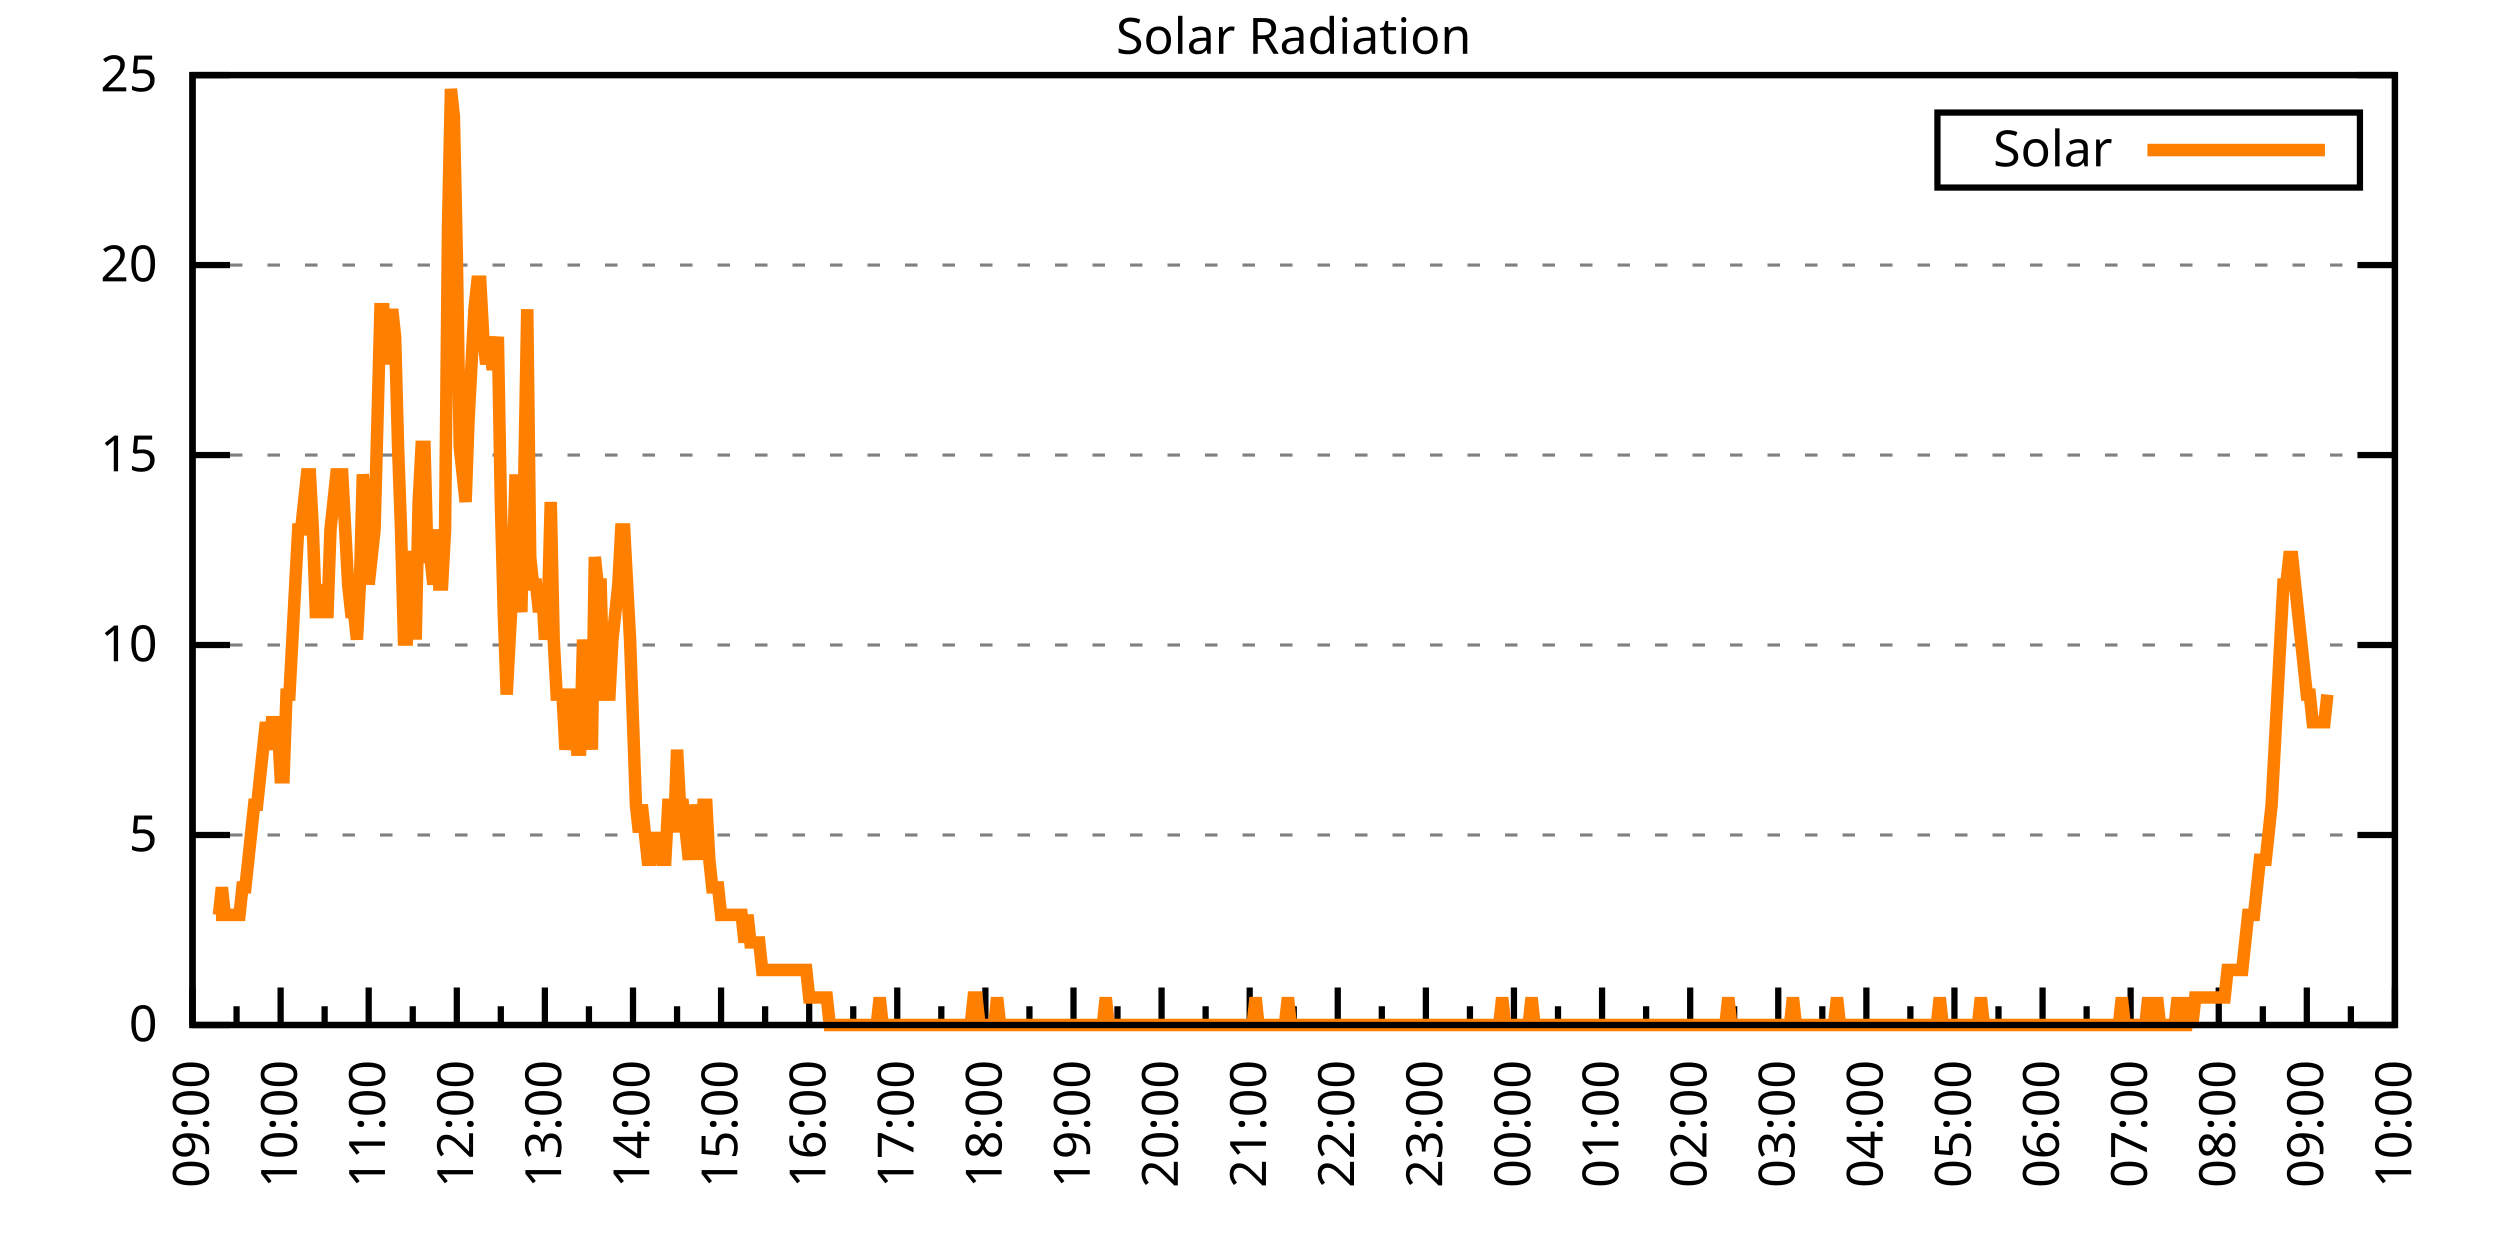
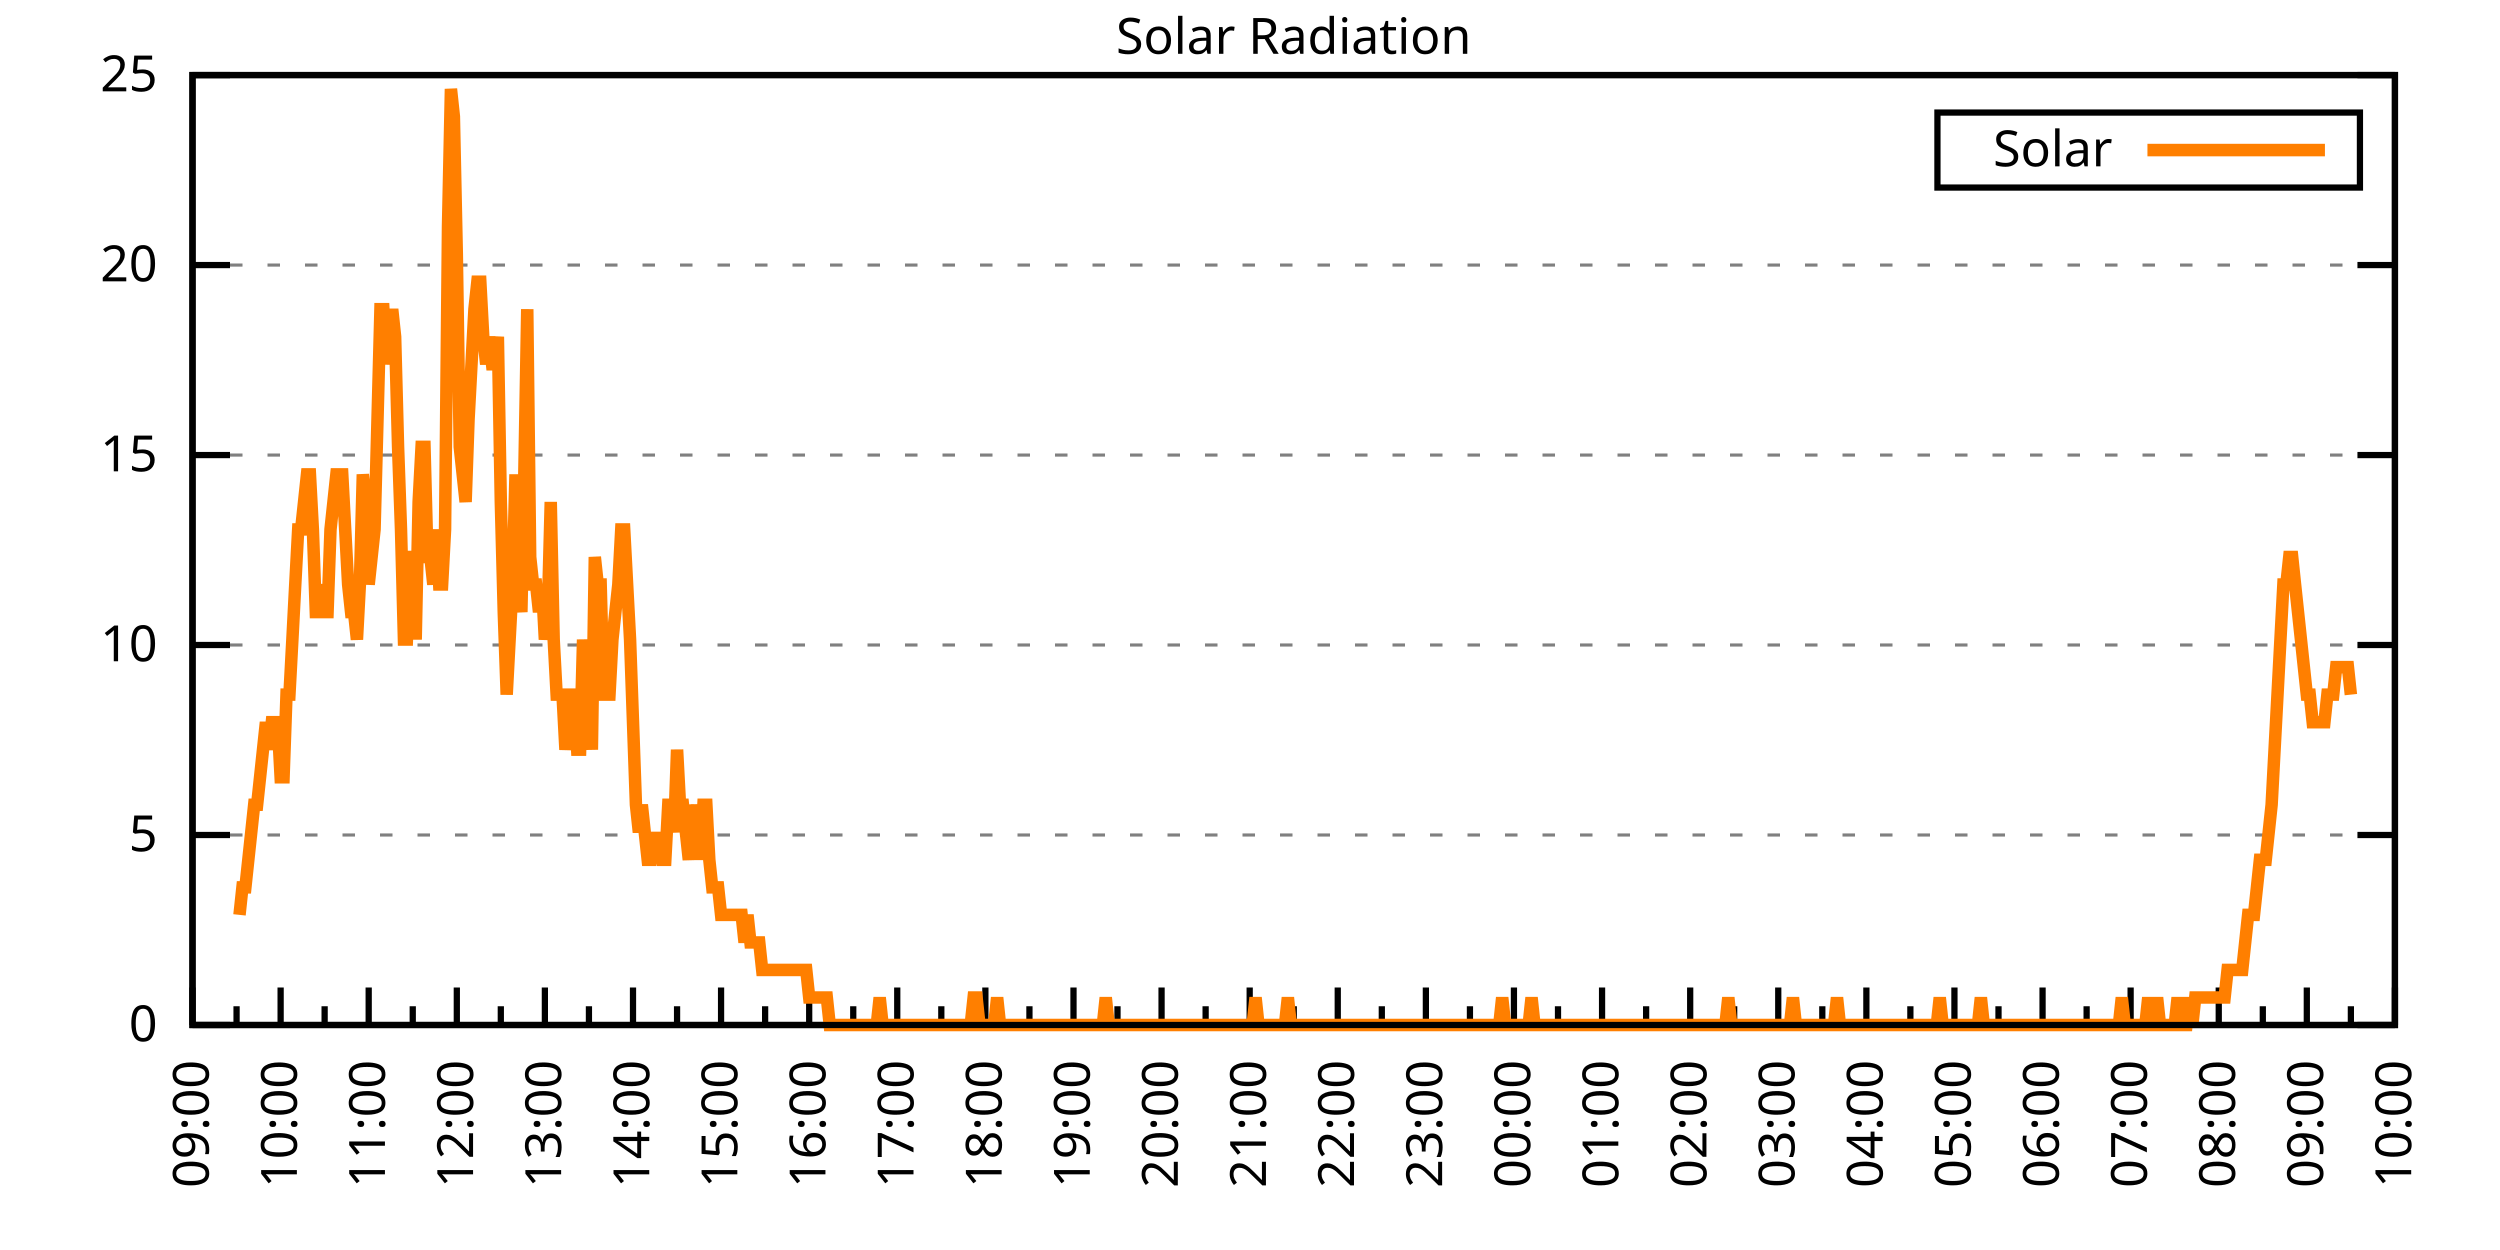
<svg xmlns="http://www.w3.org/2000/svg" xmlns:xlink="http://www.w3.org/1999/xlink" width="400" height="200" viewBox="0 0 400 200">
  <g id="gnuplot_canvas">
    <rect x="0" y="0" width="400" height="200" fill="none" />
    <defs>
      <circle id="gpDot" r="0.5" stroke-width="0.5" stroke="currentColor" />
      <path id="gpPt0" stroke-width="0.333" stroke="currentColor" d="M-1,0 h2 M0,-1 v2" />
      <path id="gpPt1" stroke-width="0.333" stroke="currentColor" d="M-1,-1 L1,1 M1,-1 L-1,1" />
      <path id="gpPt2" stroke-width="0.333" stroke="currentColor" d="M-1,0 L1,0 M0,-1 L0,1 M-1,-1 L1,1 M-1,1 L1,-1" />
      <rect id="gpPt3" stroke-width="0.333" stroke="currentColor" x="-1" y="-1" width="2" height="2" />
      <rect id="gpPt4" stroke-width="0.333" stroke="currentColor" fill="currentColor" x="-1" y="-1" width="2" height="2" />
      <circle id="gpPt5" stroke-width="0.333" stroke="currentColor" cx="0" cy="0" r="1" />
      <use xlink:href="#gpPt5" id="gpPt6" fill="currentColor" stroke="none" />
      <path id="gpPt7" stroke-width="0.333" stroke="currentColor" d="M0,-1.33 L-1.33,0.67 L1.33,0.67 z" />
      <use xlink:href="#gpPt7" id="gpPt8" fill="currentColor" stroke="none" />
      <use xlink:href="#gpPt7" id="gpPt9" stroke="currentColor" transform="rotate(180)" />
      <use xlink:href="#gpPt9" id="gpPt10" fill="currentColor" stroke="none" />
      <use xlink:href="#gpPt3" id="gpPt11" stroke="currentColor" transform="rotate(45)" />
      <use xlink:href="#gpPt11" id="gpPt12" fill="currentColor" stroke="none" />
      <path id="gpPt13" stroke-width="0.333" stroke="currentColor" d="M0,1.330 L1.265,0.411 L0.782,-1.067 L-0.782,-1.076 L-1.265,0.411 z" />
      <use xlink:href="#gpPt13" id="gpPt14" fill="currentColor" stroke="none" />
      <filter id="textbox" filterUnits="objectBoundingBox" x="0" y="0" height="1" width="1">
        <feFlood flood-color="white" flood-opacity="1" result="bgnd" />
        <feComposite in="SourceGraphic" in2="bgnd" operator="atop" />
      </filter>
      <filter id="greybox" filterUnits="objectBoundingBox" x="0" y="0" height="1" width="1">
        <feFlood flood-color="lightgrey" flood-opacity="1" result="grey" />
        <feComposite in="SourceGraphic" in2="grey" operator="atop" />
      </filter>
    </defs>
    <g fill="none" color="white" stroke="currentColor" stroke-width="1.00" stroke-linecap="butt" stroke-linejoin="miter">
</g>
    <g fill="none" color="black" stroke="currentColor" stroke-width="1.00" stroke-linecap="butt" stroke-linejoin="miter">
      <g stroke="none" shape-rendering="crispEdges">
        <polygon fill="rgb(255, 255, 255)" points="30.80,164.00 383.18,164.00 383.18,12.02 30.80,12.02 " />
      </g>
    </g>
    <g fill="none" color="black" stroke="currentColor" stroke-width="1.00" stroke-linecap="butt" stroke-linejoin="miter">
</g>
    <g fill="none" color="black" stroke="black" stroke-width="0.50" stroke-linecap="butt" stroke-linejoin="miter">
</g>
    <g fill="none" color="gray" stroke="currentColor" stroke-width="0.50" stroke-linecap="butt" stroke-linejoin="miter">
      <path stroke="gray" stroke-dasharray="2,4" class="gridline" d="M30.80,164.00 L383.19,164.00  " />
    </g>
    <g fill="none" color="gray" stroke="gray" stroke-width="1.00" stroke-linecap="butt" stroke-linejoin="miter">
</g>
    <g fill="none" color="black" stroke="currentColor" stroke-width="1.00" stroke-linecap="butt" stroke-linejoin="miter">
      <path stroke="black" d="M30.80,164.00 L36.80,164.00 M383.19,164.00 L377.19,164.00  " />
      <g transform="translate(25.20,166.60)" stroke="none" fill="black" font-family="Sans" font-size="8.00" text-anchor="end">
        <text>
          <tspan font-family="Sans"> 0</tspan>
        </text>
      </g>
    </g>
    <g fill="none" color="black" stroke="currentColor" stroke-width="1.00" stroke-linecap="butt" stroke-linejoin="miter">
</g>
    <g fill="none" color="black" stroke="black" stroke-width="0.50" stroke-linecap="butt" stroke-linejoin="miter">
</g>
    <g fill="none" color="gray" stroke="currentColor" stroke-width="0.50" stroke-linecap="butt" stroke-linejoin="miter">
      <path stroke="gray" stroke-dasharray="2,4" class="gridline" d="M30.80,133.60 L383.19,133.60  " />
    </g>
    <g fill="none" color="gray" stroke="gray" stroke-width="1.00" stroke-linecap="butt" stroke-linejoin="miter">
</g>
    <g fill="none" color="black" stroke="currentColor" stroke-width="1.00" stroke-linecap="butt" stroke-linejoin="miter">
      <path stroke="black" d="M30.80,133.60 L36.80,133.60 M383.19,133.60 L377.19,133.60  " />
      <g transform="translate(25.20,136.20)" stroke="none" fill="black" font-family="Sans" font-size="8.00" text-anchor="end">
        <text>
          <tspan font-family="Sans"> 5</tspan>
        </text>
      </g>
    </g>
    <g fill="none" color="black" stroke="currentColor" stroke-width="1.00" stroke-linecap="butt" stroke-linejoin="miter">
</g>
    <g fill="none" color="black" stroke="black" stroke-width="0.50" stroke-linecap="butt" stroke-linejoin="miter">
</g>
    <g fill="none" color="gray" stroke="currentColor" stroke-width="0.50" stroke-linecap="butt" stroke-linejoin="miter">
      <path stroke="gray" stroke-dasharray="2,4" class="gridline" d="M30.80,103.20 L383.19,103.20  " />
    </g>
    <g fill="none" color="gray" stroke="gray" stroke-width="1.00" stroke-linecap="butt" stroke-linejoin="miter">
</g>
    <g fill="none" color="black" stroke="currentColor" stroke-width="1.00" stroke-linecap="butt" stroke-linejoin="miter">
      <path stroke="black" d="M30.80,103.20 L36.80,103.20 M383.19,103.20 L377.19,103.20  " />
      <g transform="translate(25.20,105.80)" stroke="none" fill="black" font-family="Sans" font-size="8.00" text-anchor="end">
        <text>
          <tspan font-family="Sans"> 10</tspan>
        </text>
      </g>
    </g>
    <g fill="none" color="black" stroke="currentColor" stroke-width="1.00" stroke-linecap="butt" stroke-linejoin="miter">
</g>
    <g fill="none" color="black" stroke="black" stroke-width="0.50" stroke-linecap="butt" stroke-linejoin="miter">
</g>
    <g fill="none" color="gray" stroke="currentColor" stroke-width="0.50" stroke-linecap="butt" stroke-linejoin="miter">
      <path stroke="gray" stroke-dasharray="2,4" class="gridline" d="M30.80,72.81 L383.19,72.81  " />
    </g>
    <g fill="none" color="gray" stroke="gray" stroke-width="1.00" stroke-linecap="butt" stroke-linejoin="miter">
</g>
    <g fill="none" color="black" stroke="currentColor" stroke-width="1.00" stroke-linecap="butt" stroke-linejoin="miter">
      <path stroke="black" d="M30.80,72.81 L36.80,72.81 M383.19,72.81 L377.19,72.81  " />
      <g transform="translate(25.20,75.41)" stroke="none" fill="black" font-family="Sans" font-size="8.00" text-anchor="end">
        <text>
          <tspan font-family="Sans"> 15</tspan>
        </text>
      </g>
    </g>
    <g fill="none" color="black" stroke="currentColor" stroke-width="1.00" stroke-linecap="butt" stroke-linejoin="miter">
</g>
    <g fill="none" color="black" stroke="black" stroke-width="0.50" stroke-linecap="butt" stroke-linejoin="miter">
</g>
    <g fill="none" color="gray" stroke="currentColor" stroke-width="0.50" stroke-linecap="butt" stroke-linejoin="miter">
      <path stroke="gray" stroke-dasharray="2,4" class="gridline" d="M30.80,42.41 L383.19,42.41  " />
    </g>
    <g fill="none" color="gray" stroke="gray" stroke-width="1.00" stroke-linecap="butt" stroke-linejoin="miter">
</g>
    <g fill="none" color="black" stroke="currentColor" stroke-width="1.00" stroke-linecap="butt" stroke-linejoin="miter">
      <path stroke="black" d="M30.80,42.41 L36.80,42.41 M383.19,42.41 L377.19,42.41  " />
      <g transform="translate(25.20,45.01)" stroke="none" fill="black" font-family="Sans" font-size="8.00" text-anchor="end">
        <text>
          <tspan font-family="Sans"> 20</tspan>
        </text>
      </g>
    </g>
    <g fill="none" color="black" stroke="currentColor" stroke-width="1.00" stroke-linecap="butt" stroke-linejoin="miter">
</g>
    <g fill="none" color="black" stroke="black" stroke-width="0.50" stroke-linecap="butt" stroke-linejoin="miter">
</g>
    <g fill="none" color="gray" stroke="currentColor" stroke-width="0.50" stroke-linecap="butt" stroke-linejoin="miter">
      <path stroke="gray" stroke-dasharray="2,4" class="gridline" d="M30.80,12.01 L383.19,12.01  " />
    </g>
    <g fill="none" color="gray" stroke="gray" stroke-width="1.00" stroke-linecap="butt" stroke-linejoin="miter">
</g>
    <g fill="none" color="black" stroke="currentColor" stroke-width="1.00" stroke-linecap="butt" stroke-linejoin="miter">
      <path stroke="black" d="M30.80,12.01 L36.80,12.01 M383.19,12.01 L377.19,12.01  " />
      <g transform="translate(25.20,14.61)" stroke="none" fill="black" font-family="Sans" font-size="8.00" text-anchor="end">
        <text>
          <tspan font-family="Sans"> 25</tspan>
        </text>
      </g>
    </g>
    <g fill="none" color="black" stroke="currentColor" stroke-width="1.00" stroke-linecap="butt" stroke-linejoin="miter">
      <path stroke="black" d="M30.80,164.00 L30.80,158.00  " />
      <g transform="translate(33.40,169.60) rotate(270)" stroke="none" fill="black" font-family="Sans" font-size="8.00" text-anchor="end">
        <text>
          <tspan font-family="Sans">09:00</tspan>
        </text>
      </g>
    </g>
    <g fill="none" color="black" stroke="currentColor" stroke-width="1.00" stroke-linecap="butt" stroke-linejoin="miter">
      <path stroke="black" d="M37.85,164.00 L37.85,161.00 M44.90,164.00 L44.90,158.00  " />
      <g transform="translate(47.50,169.60) rotate(270)" stroke="none" fill="black" font-family="Sans" font-size="8.00" text-anchor="end">
        <text>
          <tspan font-family="Sans">10:00</tspan>
        </text>
      </g>
    </g>
    <g fill="none" color="black" stroke="currentColor" stroke-width="1.00" stroke-linecap="butt" stroke-linejoin="miter">
      <path stroke="black" d="M51.94,164.00 L51.94,161.00 M58.99,164.00 L58.99,158.00  " />
      <g transform="translate(61.59,169.60) rotate(270)" stroke="none" fill="black" font-family="Sans" font-size="8.00" text-anchor="end">
        <text>
          <tspan font-family="Sans">11:00</tspan>
        </text>
      </g>
    </g>
    <g fill="none" color="black" stroke="currentColor" stroke-width="1.00" stroke-linecap="butt" stroke-linejoin="miter">
      <path stroke="black" d="M66.04,164.00 L66.04,161.00 M73.09,164.00 L73.09,158.00  " />
      <g transform="translate(75.69,169.60) rotate(270)" stroke="none" fill="black" font-family="Sans" font-size="8.00" text-anchor="end">
        <text>
          <tspan font-family="Sans">12:00</tspan>
        </text>
      </g>
    </g>
    <g fill="none" color="black" stroke="currentColor" stroke-width="1.00" stroke-linecap="butt" stroke-linejoin="miter">
      <path stroke="black" d="M80.13,164.00 L80.13,161.00 M87.18,164.00 L87.18,158.00  " />
      <g transform="translate(89.78,169.60) rotate(270)" stroke="none" fill="black" font-family="Sans" font-size="8.00" text-anchor="end">
        <text>
          <tspan font-family="Sans">13:00</tspan>
        </text>
      </g>
    </g>
    <g fill="none" color="black" stroke="currentColor" stroke-width="1.00" stroke-linecap="butt" stroke-linejoin="miter">
      <path stroke="black" d="M94.23,164.00 L94.23,161.00 M101.28,164.00 L101.28,158.00  " />
      <g transform="translate(103.88,169.60) rotate(270)" stroke="none" fill="black" font-family="Sans" font-size="8.00" text-anchor="end">
        <text>
          <tspan font-family="Sans">14:00</tspan>
        </text>
      </g>
    </g>
    <g fill="none" color="black" stroke="currentColor" stroke-width="1.00" stroke-linecap="butt" stroke-linejoin="miter">
      <path stroke="black" d="M108.33,164.00 L108.33,161.00 M115.37,164.00 L115.37,158.00  " />
      <g transform="translate(117.97,169.60) rotate(270)" stroke="none" fill="black" font-family="Sans" font-size="8.00" text-anchor="end">
        <text>
          <tspan font-family="Sans">15:00</tspan>
        </text>
      </g>
    </g>
    <g fill="none" color="black" stroke="currentColor" stroke-width="1.00" stroke-linecap="butt" stroke-linejoin="miter">
      <path stroke="black" d="M122.42,164.00 L122.42,161.00 M129.47,164.00 L129.47,158.00  " />
      <g transform="translate(132.07,169.60) rotate(270)" stroke="none" fill="black" font-family="Sans" font-size="8.00" text-anchor="end">
        <text>
          <tspan font-family="Sans">16:00</tspan>
        </text>
      </g>
    </g>
    <g fill="none" color="black" stroke="currentColor" stroke-width="1.00" stroke-linecap="butt" stroke-linejoin="miter">
      <path stroke="black" d="M136.52,164.00 L136.52,161.00 M143.56,164.00 L143.56,158.00  " />
      <g transform="translate(146.16,169.60) rotate(270)" stroke="none" fill="black" font-family="Sans" font-size="8.00" text-anchor="end">
        <text>
          <tspan font-family="Sans">17:00</tspan>
        </text>
      </g>
    </g>
    <g fill="none" color="black" stroke="currentColor" stroke-width="1.00" stroke-linecap="butt" stroke-linejoin="miter">
      <path stroke="black" d="M150.61,164.00 L150.61,161.00 M157.66,164.00 L157.66,158.00  " />
      <g transform="translate(160.26,169.60) rotate(270)" stroke="none" fill="black" font-family="Sans" font-size="8.00" text-anchor="end">
        <text>
          <tspan font-family="Sans">18:00</tspan>
        </text>
      </g>
    </g>
    <g fill="none" color="black" stroke="currentColor" stroke-width="1.00" stroke-linecap="butt" stroke-linejoin="miter">
      <path stroke="black" d="M164.71,164.00 L164.71,161.00 M171.76,164.00 L171.76,158.00  " />
      <g transform="translate(174.36,169.60) rotate(270)" stroke="none" fill="black" font-family="Sans" font-size="8.00" text-anchor="end">
        <text>
          <tspan font-family="Sans">19:00</tspan>
        </text>
      </g>
    </g>
    <g fill="none" color="black" stroke="currentColor" stroke-width="1.00" stroke-linecap="butt" stroke-linejoin="miter">
      <path stroke="black" d="M178.80,164.00 L178.80,161.00 M185.85,164.00 L185.85,158.00  " />
      <g transform="translate(188.45,169.60) rotate(270)" stroke="none" fill="black" font-family="Sans" font-size="8.00" text-anchor="end">
        <text>
          <tspan font-family="Sans">20:00</tspan>
        </text>
      </g>
    </g>
    <g fill="none" color="black" stroke="currentColor" stroke-width="1.00" stroke-linecap="butt" stroke-linejoin="miter">
      <path stroke="black" d="M192.90,164.00 L192.90,161.00 M199.95,164.00 L199.95,158.00  " />
      <g transform="translate(202.55,169.60) rotate(270)" stroke="none" fill="black" font-family="Sans" font-size="8.00" text-anchor="end">
        <text>
          <tspan font-family="Sans">21:00</tspan>
        </text>
      </g>
    </g>
    <g fill="none" color="black" stroke="currentColor" stroke-width="1.00" stroke-linecap="butt" stroke-linejoin="miter">
      <path stroke="black" d="M207.00,164.00 L207.00,161.00 M214.04,164.00 L214.04,158.00  " />
      <g transform="translate(216.64,169.60) rotate(270)" stroke="none" fill="black" font-family="Sans" font-size="8.00" text-anchor="end">
        <text>
          <tspan font-family="Sans">22:00</tspan>
        </text>
      </g>
    </g>
    <g fill="none" color="black" stroke="currentColor" stroke-width="1.00" stroke-linecap="butt" stroke-linejoin="miter">
      <path stroke="black" d="M221.09,164.00 L221.09,161.00 M228.14,164.00 L228.14,158.00  " />
      <g transform="translate(230.74,169.60) rotate(270)" stroke="none" fill="black" font-family="Sans" font-size="8.00" text-anchor="end">
        <text>
          <tspan font-family="Sans">23:00</tspan>
        </text>
      </g>
    </g>
    <g fill="none" color="black" stroke="currentColor" stroke-width="1.00" stroke-linecap="butt" stroke-linejoin="miter">
      <path stroke="black" d="M235.19,164.00 L235.19,161.00 M242.23,164.00 L242.23,158.00  " />
      <g transform="translate(244.83,169.60) rotate(270)" stroke="none" fill="black" font-family="Sans" font-size="8.00" text-anchor="end">
        <text>
          <tspan font-family="Sans">00:00</tspan>
        </text>
      </g>
    </g>
    <g fill="none" color="black" stroke="currentColor" stroke-width="1.00" stroke-linecap="butt" stroke-linejoin="miter">
      <path stroke="black" d="M249.28,164.00 L249.28,161.00 M256.33,164.00 L256.33,158.00  " />
      <g transform="translate(258.93,169.60) rotate(270)" stroke="none" fill="black" font-family="Sans" font-size="8.00" text-anchor="end">
        <text>
          <tspan font-family="Sans">01:00</tspan>
        </text>
      </g>
    </g>
    <g fill="none" color="black" stroke="currentColor" stroke-width="1.00" stroke-linecap="butt" stroke-linejoin="miter">
      <path stroke="black" d="M263.38,164.00 L263.38,161.00 M270.43,164.00 L270.43,158.00  " />
      <g transform="translate(273.03,169.60) rotate(270)" stroke="none" fill="black" font-family="Sans" font-size="8.00" text-anchor="end">
        <text>
          <tspan font-family="Sans">02:00</tspan>
        </text>
      </g>
    </g>
    <g fill="none" color="black" stroke="currentColor" stroke-width="1.00" stroke-linecap="butt" stroke-linejoin="miter">
      <path stroke="black" d="M277.47,164.00 L277.47,161.00 M284.52,164.00 L284.52,158.00  " />
      <g transform="translate(287.12,169.60) rotate(270)" stroke="none" fill="black" font-family="Sans" font-size="8.00" text-anchor="end">
        <text>
          <tspan font-family="Sans">03:00</tspan>
        </text>
      </g>
    </g>
    <g fill="none" color="black" stroke="currentColor" stroke-width="1.00" stroke-linecap="butt" stroke-linejoin="miter">
      <path stroke="black" d="M291.57,164.00 L291.57,161.00 M298.62,164.00 L298.62,158.00  " />
      <g transform="translate(301.22,169.60) rotate(270)" stroke="none" fill="black" font-family="Sans" font-size="8.00" text-anchor="end">
        <text>
          <tspan font-family="Sans">04:00</tspan>
        </text>
      </g>
    </g>
    <g fill="none" color="black" stroke="currentColor" stroke-width="1.00" stroke-linecap="butt" stroke-linejoin="miter">
      <path stroke="black" d="M305.66,164.00 L305.66,161.00 M312.71,164.00 L312.71,158.00  " />
      <g transform="translate(315.31,169.60) rotate(270)" stroke="none" fill="black" font-family="Sans" font-size="8.00" text-anchor="end">
        <text>
          <tspan font-family="Sans">05:00</tspan>
        </text>
      </g>
    </g>
    <g fill="none" color="black" stroke="currentColor" stroke-width="1.00" stroke-linecap="butt" stroke-linejoin="miter">
      <path stroke="black" d="M319.76,164.00 L319.76,161.00 M326.81,164.00 L326.81,158.00  " />
      <g transform="translate(329.41,169.60) rotate(270)" stroke="none" fill="black" font-family="Sans" font-size="8.00" text-anchor="end">
        <text>
          <tspan font-family="Sans">06:00</tspan>
        </text>
      </g>
    </g>
    <g fill="none" color="black" stroke="currentColor" stroke-width="1.00" stroke-linecap="butt" stroke-linejoin="miter">
      <path stroke="black" d="M333.86,164.00 L333.86,161.00 M340.90,164.00 L340.90,158.00  " />
      <g transform="translate(343.50,169.60) rotate(270)" stroke="none" fill="black" font-family="Sans" font-size="8.00" text-anchor="end">
        <text>
          <tspan font-family="Sans">07:00</tspan>
        </text>
      </g>
    </g>
    <g fill="none" color="black" stroke="currentColor" stroke-width="1.00" stroke-linecap="butt" stroke-linejoin="miter">
      <path stroke="black" d="M347.95,164.00 L347.95,161.00 M355.00,164.00 L355.00,158.00  " />
      <g transform="translate(357.60,169.60) rotate(270)" stroke="none" fill="black" font-family="Sans" font-size="8.00" text-anchor="end">
        <text>
          <tspan font-family="Sans">08:00</tspan>
        </text>
      </g>
    </g>
    <g fill="none" color="black" stroke="currentColor" stroke-width="1.00" stroke-linecap="butt" stroke-linejoin="miter">
      <path stroke="black" d="M362.05,164.00 L362.05,161.00 M369.09,164.00 L369.09,158.00  " />
      <g transform="translate(371.69,169.60) rotate(270)" stroke="none" fill="black" font-family="Sans" font-size="8.00" text-anchor="end">
        <text>
          <tspan font-family="Sans">09:00</tspan>
        </text>
      </g>
    </g>
    <g fill="none" color="black" stroke="currentColor" stroke-width="1.00" stroke-linecap="butt" stroke-linejoin="miter">
      <path stroke="black" d="M376.14,164.00 L376.14,161.00 M383.19,164.00 L383.19,158.00  " />
      <g transform="translate(385.79,169.60) rotate(270)" stroke="none" fill="black" font-family="Sans" font-size="8.00" text-anchor="end">
        <text>
          <tspan font-family="Sans">10:00</tspan>
        </text>
      </g>
    </g>
    <g fill="none" color="black" stroke="currentColor" stroke-width="1.00" stroke-linecap="butt" stroke-linejoin="miter">
</g>
    <g fill="none" color="black" stroke="currentColor" stroke-width="1.00" stroke-linecap="butt" stroke-linejoin="miter">
      <path stroke="black" d="M30.80,12.01 L30.80,164.00 L383.19,164.00 L383.19,12.01 L30.80,12.01 Z  " />
    </g>
    <g fill="none" color="black" stroke="currentColor" stroke-width="1.00" stroke-linecap="butt" stroke-linejoin="miter">
      <g transform="translate(6.80,88.01) rotate(270)" stroke="none" fill="black" font-family="Sans" font-size="8.00" text-anchor="middle">
        <text />
      </g>
    </g>
    <g fill="none" color="black" stroke="currentColor" stroke-width="1.00" stroke-linecap="butt" stroke-linejoin="miter">
</g>
    <g fill="none" color="black" stroke="currentColor" stroke-width="1.00" stroke-linecap="butt" stroke-linejoin="miter">
      <path stroke="black" d="M309.99,30.01 L309.99,18.01 L377.59,18.01 L377.59,30.01 L309.99,30.01 Z  " />
    </g>
    <g id="Solar_Radiation_plot_1">
      <g fill="none" color="white" stroke="black" stroke-width="2.00" stroke-linecap="butt" stroke-linejoin="miter">
</g>
      <g fill="none" color="black" stroke="currentColor" stroke-width="2.00" stroke-linecap="butt" stroke-linejoin="miter">
        <g transform="translate(337.99,26.61)" stroke="none" fill="black" font-family="Sans" font-size="8.00" text-anchor="end">
          <text>
            <tspan font-family="Sans">Solar</tspan>
          </text>
        </g>
      </g>
      <g fill="none" color="black" stroke="currentColor" stroke-width="2.00" stroke-linecap="butt" stroke-linejoin="miter">
-         <path stroke="rgb(255, 127,   0)" d="M343.59,24.01 L371.99,24.01 M34.56,146.38 L35.03,146.38 L35.50,141.98 L35.97,146.38 L36.44,146.38 L36.91,146.38   L37.38,146.38 L37.85,146.38 L38.32,146.38 L38.79,141.98 L39.26,141.98 L39.73,137.57 L40.20,133.17 L40.67,128.76   L41.14,128.76 L41.61,124.36 L42.08,119.95 L42.55,115.55 L43.02,119.95 L43.49,115.55 L43.96,115.55 L44.43,115.55   L44.90,124.36 L45.37,124.36 L45.84,111.14 L46.31,111.14 L46.78,102.33 L47.24,93.52 L47.71,84.71 L48.18,84.71   L48.65,80.31 L49.12,75.90 L49.59,75.90 L50.06,84.71 L50.53,97.93 L51.00,97.93 L51.47,93.52 L51.94,97.93   L52.41,97.93 L52.88,84.71 L53.35,80.31 L53.82,75.90 L54.29,75.90 L54.76,75.90 L55.23,84.71 L55.70,93.52   L56.17,97.93 L56.64,97.93 L57.11,102.33 L57.58,93.52 L58.05,75.90 L58.52,80.31 L58.99,93.52 L59.46,89.12   L59.93,84.71 L60.40,67.09 L60.87,49.47 L61.34,49.47 L61.81,58.28 L62.28,53.88 L62.75,49.47 L63.22,53.88   L63.69,71.50 L64.16,84.71 L64.63,102.33 L65.10,102.33 L65.57,89.12 L66.04,89.12 L66.51,102.33 L66.98,80.31   L67.45,71.50 L67.92,71.50 L68.39,89.12 L68.86,89.12 L69.33,93.52 L69.80,84.71 L70.27,93.52 L70.74,93.52   L71.21,84.71 L71.68,36.26 L72.15,14.23 L72.62,18.64 L73.09,40.66 L73.56,71.50 L74.03,75.90 L74.50,80.31   L74.97,67.09 L75.44,58.28 L75.91,49.47 L76.38,45.07 L76.85,45.07 L77.32,53.88 L77.79,58.28 L78.26,53.88   L78.73,58.28 L79.19,58.28 L79.66,53.88 L80.13,80.31 L80.60,97.93 L81.07,111.14 L81.54,102.33 L82.01,93.52   L82.48,75.90 L82.95,93.52 L83.42,97.93 L83.89,75.90 L84.36,49.47 L84.83,89.12 L85.30,93.52 L85.77,93.52   L86.24,97.93 L86.71,93.52 L87.18,102.33 L87.65,97.93 L88.12,80.31 L88.59,102.33 L89.06,111.14 L89.53,111.14   L90.00,111.14 L90.47,119.95 L90.94,115.55 L91.41,111.14 L91.88,111.14 L92.35,119.95 L92.82,119.95 L93.29,102.33   L93.76,111.14 L94.23,111.14 L94.70,119.95 L95.17,89.12 L95.64,93.52 L96.11,93.52 L96.58,111.14 L97.05,111.14   L97.52,111.14 L97.99,102.33 L98.46,97.93 L98.93,93.52 L99.40,84.71 L99.87,84.71 L100.34,93.52 L100.81,102.33   L101.28,115.55 L101.75,128.76 L102.22,133.17 L102.69,128.76 L103.16,133.17 L103.63,137.57 L104.10,137.57 L104.57,133.17   L105.04,137.57 L105.51,133.17 L105.98,137.57 L106.45,137.57 L106.92,128.76 L107.39,128.76 L107.86,133.17 L108.33,119.95   L108.80,128.76 L109.27,128.76 L109.74,133.17 L110.21,137.57 L110.68,128.76 L111.14,133.17 L111.61,128.76 L112.08,137.57   L112.55,128.76 L113.02,128.76 L113.49,137.57 L113.96,141.98 L114.43,141.98 L114.90,141.98 L115.37,146.38 L115.84,146.38   L116.31,146.38 L116.78,146.38 L117.25,146.38 L117.72,146.38 L118.19,146.38 L118.66,146.38 L119.13,150.79 L119.60,146.38   L120.07,150.79 L120.54,150.79 L121.01,150.79 L121.48,150.79 L121.95,155.19 L122.42,155.19 L122.89,155.19 L123.36,155.19   L123.83,155.19 L124.30,155.19 L124.77,155.19 L125.24,155.19 L125.71,155.19 L126.18,155.19 L126.65,155.19 L127.12,155.19   L127.59,155.19 L128.06,155.19 L128.53,155.19 L129.00,155.19 L129.47,159.60 L129.94,159.60 L130.41,159.60 L130.88,159.60   L131.35,159.60 L131.82,159.60 L132.29,159.60 L132.76,164.00 L133.23,164.00 L133.70,164.00 L134.17,164.00 L134.64,164.00   L135.11,164.00 L135.58,164.00 L136.05,164.00 L136.52,164.00 L136.99,164.00 L137.46,164.00 L137.93,164.00 L138.40,164.00   L138.87,164.00 L139.34,164.00 L139.81,164.00 L140.28,164.00 L140.75,159.60 L141.22,164.00 L141.69,164.00 L142.16,164.00   L142.63,164.00 L143.09,164.00 L143.56,164.00 L144.03,164.00 L144.50,164.00 L144.97,164.00 L145.44,164.00 L145.91,164.00   L146.38,164.00 L146.85,164.00 L147.32,164.00 L147.79,164.00 L148.26,164.00 L148.73,164.00 L149.20,164.00 L149.67,164.00   L150.14,164.00 L150.61,164.00 L151.08,164.00 L151.55,164.00 L152.02,164.00 L152.49,164.00 L152.96,164.00 L153.43,164.00   L153.90,164.00 L154.37,164.00 L154.84,164.00 L155.31,164.00 L155.78,159.60 L156.25,159.60 L156.72,164.00 L157.19,164.00   L157.66,164.00 L158.13,164.00 L158.60,164.00 L159.07,164.00 L159.54,159.60 L160.01,164.00 L160.48,164.00 L160.95,164.00   L161.42,164.00 L161.89,164.00 L162.36,164.00 L162.83,164.00 L163.30,164.00 L163.77,164.00 L164.24,164.00 L164.71,164.00   L165.18,164.00 L165.65,164.00 L166.12,164.00 L166.59,164.00 L167.06,164.00 L167.53,164.00 L168.00,164.00 L168.47,164.00   L168.94,164.00 L169.41,164.00 L169.88,164.00 L170.35,164.00 L170.82,164.00 L171.29,164.00 L171.76,164.00 L172.23,164.00   L172.70,164.00 L173.17,164.00 L173.64,164.00 L174.11,164.00 L174.58,164.00 L175.04,164.00 L175.51,164.00 L175.98,164.00   L176.45,164.00 L176.92,159.60 L177.39,164.00 L177.86,164.00 L178.33,164.00 L178.80,164.00 L179.27,164.00 L179.74,164.00   L180.21,164.00 L180.68,164.00 L181.15,164.00 L181.62,164.00 L182.09,164.00 L182.56,164.00 L183.03,164.00 L183.50,164.00   L183.97,164.00 L184.44,164.00 L184.91,164.00 L185.38,164.00 L185.85,164.00 L186.32,164.00 L186.79,164.00 L187.26,164.00   L187.73,164.00 L188.20,164.00 L188.67,164.00 L189.14,164.00 L189.61,164.00 L190.08,164.00 L190.55,164.00 L191.02,164.00   L191.49,164.00 L191.96,164.00 L192.43,164.00 L192.90,164.00 L193.37,164.00 L193.84,164.00 L194.31,164.00 L194.78,164.00   L195.25,164.00 L195.72,164.00 L196.19,164.00 L196.66,164.00 L197.13,164.00 L197.60,164.00 L198.07,164.00 L198.54,164.00   L199.01,164.00 L199.48,164.00 L199.95,164.00 L200.42,164.00 L200.89,159.60 L201.36,164.00 L201.83,164.00 L202.30,164.00   L202.77,164.00 L203.24,164.00 L203.71,164.00 L204.18,164.00 L204.65,164.00 L205.12,164.00 L205.59,164.00 L206.06,159.60   L206.53,164.00 L207.00,164.00 L207.46,164.00 L207.93,164.00 L208.40,164.00 L208.87,164.00 L209.34,164.00 L209.81,164.00   L210.28,164.00 L210.75,164.00 L211.22,164.00 L211.69,164.00 L212.16,164.00 L212.63,164.00 L213.10,164.00 L213.57,164.00   L214.04,164.00 L214.51,164.00 L214.98,164.00 L215.45,164.00 L215.92,164.00 L216.39,164.00 L216.86,164.00 L217.33,164.00   L217.80,164.00 L218.27,164.00 L218.74,164.00 L219.21,164.00 L219.68,164.00 L220.15,164.00 L220.62,164.00 L221.09,164.00   L221.56,164.00 L222.03,164.00 L222.50,164.00 L222.97,164.00 L223.44,164.00 L223.91,164.00 L224.38,164.00 L224.85,164.00   L225.32,164.00 L225.79,164.00 L226.26,164.00 L226.73,164.00 L227.20,164.00 L227.67,164.00 L228.14,164.00 L228.61,164.00   L229.08,164.00 L229.55,164.00 L230.02,164.00 L230.49,164.00 L230.96,164.00 L231.43,164.00 L231.90,164.00 L232.37,164.00   L232.84,164.00 L233.31,164.00 L233.78,164.00 L234.25,164.00 L234.72,164.00 L235.19,164.00 L235.66,164.00 L236.13,164.00   L236.60,164.00 L237.07,164.00 L237.54,164.00 L238.01,164.00 L238.48,164.00 L238.95,164.00 L239.41,164.00 L239.88,164.00   L240.35,159.60 L240.82,164.00 L241.29,164.00 L241.76,164.00 L242.23,164.00 L242.70,164.00 L243.17,164.00 L243.64,164.00   L244.11,164.00 L244.58,164.00 L245.05,159.60 L245.52,164.00 L245.99,164.00 L246.46,164.00 L246.93,164.00 L247.40,164.00   L247.87,164.00 L248.34,164.00 L248.81,164.00 L249.28,164.00 L249.75,164.00 L250.22,164.00 L250.69,164.00 L251.16,164.00   L251.63,164.00 L252.10,164.00 L252.57,164.00 L253.04,164.00 L253.51,164.00 L253.98,164.00 L254.45,164.00 L254.92,164.00   L255.39,164.00 L255.86,164.00 L256.33,164.00 L256.80,164.00 L257.27,164.00 L257.74,164.00 L258.21,164.00 L258.68,164.00   L259.15,164.00 L259.62,164.00 L260.09,164.00 L260.56,164.00 L261.03,164.00 L261.50,164.00 L261.97,164.00 L262.44,164.00   L262.91,164.00 L263.38,164.00 L263.85,164.00 L264.32,164.00 L264.79,164.00 L265.26,164.00 L265.73,164.00 L266.20,164.00   L266.67,164.00 L267.14,164.00 L267.61,164.00 L268.08,164.00 L268.55,164.00 L269.02,164.00 L269.49,164.00 L269.96,164.00   L270.43,164.00 L270.90,164.00 L271.36,164.00 L271.83,164.00 L272.30,164.00 L272.77,164.00 L273.24,164.00 L273.71,164.00   L274.18,164.00 L274.65,164.00 L275.12,164.00 L275.59,164.00 L276.06,164.00 L276.53,159.60 L277.00,164.00 L277.47,164.00   L277.94,164.00 L278.41,164.00 L278.88,164.00 L279.35,164.00 L279.82,164.00 L280.29,164.00 L280.76,164.00 L281.23,164.00   L281.70,164.00 L282.17,164.00 L282.64,164.00 L283.11,164.00 L283.58,164.00 L284.05,164.00 L284.52,164.00 L284.99,164.00   L285.46,164.00 L285.93,164.00 L286.40,164.00 L286.87,159.60 L287.34,164.00 L287.81,164.00 L288.28,164.00 L288.75,164.00   L289.22,164.00 L289.69,164.00 L290.16,164.00 L290.63,164.00 L291.10,164.00 L291.57,164.00 L292.04,164.00 L292.51,164.00   L292.98,164.00 L293.45,164.00 L293.92,159.60 L294.39,164.00 L294.86,164.00 L295.33,164.00 L295.80,164.00 L296.27,164.00   L296.74,164.00 L297.21,164.00 L297.68,164.00 L298.15,164.00 L298.62,164.00 L299.09,164.00 L299.56,164.00 L300.03,164.00   L300.50,164.00 L300.97,164.00 L301.44,164.00 L301.91,164.00 L302.38,164.00 L302.85,164.00 L303.31,164.00 L303.78,164.00   L304.25,164.00 L304.72,164.00 L305.19,164.00 L305.66,164.00 L306.13,164.00 L306.60,164.00 L307.07,164.00 L307.54,164.00   L308.01,164.00 L308.48,164.00 L308.95,164.00 L309.42,164.00 L309.89,164.00 L310.36,159.60 L310.83,164.00 L311.30,164.00   L311.77,164.00 L312.24,164.00 L312.71,164.00 L313.18,164.00 L313.65,164.00 L314.12,164.00 L314.59,164.00 L315.06,164.00   L315.53,164.00 L316.00,164.00 L316.47,164.00 L316.94,159.60 L317.41,164.00 L317.88,164.00 L318.35,164.00 L318.82,164.00   L319.29,164.00 L319.76,164.00 L320.23,164.00 L320.70,164.00 L321.17,164.00 L321.64,164.00 L322.11,164.00 L322.58,164.00   L323.05,164.00 L323.52,164.00 L323.99,164.00 L324.46,164.00 L324.93,164.00 L325.40,164.00 L325.87,164.00 L326.34,164.00   L326.81,164.00 L327.28,164.00 L327.75,164.00 L328.22,164.00 L328.69,164.00 L329.16,164.00 L329.63,164.00 L330.10,164.00   L330.57,164.00 L331.04,164.00 L331.51,164.00 L331.98,164.00 L332.45,164.00 L332.92,164.00 L333.39,164.00 L333.86,164.00   L334.33,164.00 L334.80,164.00 L335.26,164.00 L335.73,164.00 L336.20,164.00 L336.67,164.00 L337.14,164.00 L337.61,164.00   L338.08,164.00 L338.55,164.00 L339.02,164.00 L339.49,159.60 L339.96,164.00 L340.43,164.00 L340.90,164.00 L341.37,164.00   L341.84,164.00 L342.31,164.00 L342.78,164.00 L343.25,164.00 L343.72,159.60 L344.19,164.00 L344.66,164.00 L345.13,159.60   L345.60,164.00 L346.07,164.00 L346.54,164.00 L347.01,164.00 L347.48,164.00 L347.95,164.00 L348.42,159.60 L348.89,164.00   L349.36,164.00 L349.83,164.00 L350.30,159.60 L350.77,164.00 L351.24,159.60 L351.71,159.60 L352.18,159.60 L352.65,159.60   L353.12,159.60 L353.59,159.60 L354.06,159.60 L354.53,159.60 L355.00,159.60 L355.47,159.60 L355.94,159.60 L356.41,155.19   L356.88,155.19 L357.35,155.19 L357.82,155.19 L358.29,155.19 L358.76,155.19 L359.23,150.79 L359.70,146.38 L360.17,146.38   L360.64,146.38 L361.11,141.98 L361.58,137.57 L362.05,137.57 L362.52,137.57 L362.99,133.17 L363.46,128.76 L363.93,119.95   L364.40,111.14 L364.87,102.33 L365.34,93.52 L365.81,93.52 L366.28,89.12 L366.75,89.12 L367.21,93.52 L367.68,97.93   L368.15,102.33 L368.62,106.74 L369.09,111.14 L369.56,111.14 L370.03,115.55 L370.50,115.55 L370.97,115.55 L371.44,115.55   L371.91,115.55 L372.38,111.14  " />
+         <path stroke="rgb(255, 127,   0)" d="M343.59,24.01 L371.99,24.01 M38.32,146.38 L38.79,141.98 L39.26,141.98 L39.73,137.57 L40.20,133.17 L40.67,128.76   L41.14,128.76 L41.61,124.36 L42.08,119.95 L42.55,115.55 L43.02,119.95 L43.49,115.55 L43.96,115.55 L44.43,115.55   L44.90,124.36 L45.37,124.36 L45.84,111.14 L46.31,111.14 L46.78,102.33 L47.24,93.52 L47.71,84.71 L48.18,84.71   L48.65,80.31 L49.12,75.90 L49.59,75.90 L50.06,84.71 L50.53,97.93 L51.00,97.93 L51.47,93.52 L51.94,97.93   L52.41,97.93 L52.88,84.71 L53.35,80.31 L53.82,75.90 L54.29,75.90 L54.76,75.90 L55.23,84.71 L55.70,93.52   L56.17,97.93 L56.64,97.93 L57.11,102.33 L57.58,93.52 L58.05,75.90 L58.52,80.31 L58.99,93.52 L59.46,89.12   L59.93,84.71 L60.40,67.09 L60.87,49.47 L61.34,49.47 L61.81,58.28 L62.28,53.88 L62.75,49.47 L63.22,53.88   L63.69,71.50 L64.16,84.71 L64.63,102.33 L65.10,102.33 L65.57,89.12 L66.04,89.12 L66.51,102.33 L66.98,80.31   L67.45,71.50 L67.92,71.50 L68.39,89.12 L68.86,89.12 L69.33,93.52 L69.80,84.71 L70.27,93.52 L70.74,93.52   L71.21,84.71 L71.68,36.26 L72.15,14.23 L72.62,18.64 L73.09,40.66 L73.56,71.50 L74.03,75.90 L74.50,80.31   L74.97,67.09 L75.44,58.28 L75.91,49.47 L76.38,45.07 L76.85,45.07 L77.32,53.88 L77.79,58.28 L78.26,53.88   L78.73,58.28 L79.19,58.28 L79.66,53.88 L80.13,80.31 L80.60,97.93 L81.07,111.14 L81.54,102.33 L82.01,93.52   L82.48,75.90 L82.95,93.52 L83.42,97.93 L83.89,75.90 L84.36,49.47 L84.83,89.12 L85.30,93.52 L85.77,93.52   L86.24,97.93 L86.71,93.52 L87.18,102.33 L87.65,97.93 L88.12,80.31 L88.59,102.33 L89.06,111.14 L89.53,111.14   L90.00,111.14 L90.47,119.95 L90.94,115.55 L91.41,111.14 L91.88,111.14 L92.35,119.95 L92.82,119.95 L93.29,102.33   L93.76,111.14 L94.23,111.14 L94.70,119.95 L95.17,89.12 L95.64,93.52 L96.11,93.52 L96.58,111.14 L97.05,111.14   L97.52,111.14 L97.99,102.33 L98.46,97.93 L98.93,93.52 L99.40,84.71 L99.87,84.71 L100.34,93.52 L100.81,102.33   L101.28,115.55 L101.75,128.76 L102.22,133.17 L102.69,128.76 L103.16,133.17 L103.63,137.57 L104.10,137.57 L104.57,133.17   L105.04,137.57 L105.51,133.17 L105.98,137.57 L106.45,137.57 L106.92,128.76 L107.39,128.76 L107.86,133.17 L108.33,119.95   L108.80,128.76 L109.27,128.76 L109.74,133.17 L110.21,137.57 L110.68,128.76 L111.14,133.17 L111.61,128.76 L112.08,137.57   L112.55,128.76 L113.02,128.76 L113.49,137.57 L113.96,141.98 L114.43,141.98 L114.90,141.98 L115.37,146.38 L115.84,146.38   L116.31,146.38 L116.78,146.38 L117.25,146.38 L117.72,146.38 L118.19,146.38 L118.66,146.38 L119.13,150.79 L119.60,146.38   L120.07,150.79 L120.54,150.79 L121.01,150.79 L121.48,150.79 L121.95,155.19 L122.42,155.19 L122.89,155.19 L123.36,155.19   L123.83,155.19 L124.30,155.19 L124.77,155.19 L125.24,155.19 L125.71,155.19 L126.18,155.19 L126.65,155.19 L127.12,155.19   L127.59,155.19 L128.06,155.19 L128.53,155.19 L129.00,155.19 L129.47,159.60 L129.94,159.60 L130.41,159.60 L130.88,159.60   L131.35,159.60 L131.82,159.60 L132.29,159.60 L132.76,164.00 L133.23,164.00 L133.70,164.00 L134.17,164.00 L134.64,164.00   L135.11,164.00 L135.58,164.00 L136.05,164.00 L136.52,164.00 L136.99,164.00 L137.46,164.00 L137.93,164.00 L138.40,164.00   L138.87,164.00 L139.34,164.00 L139.81,164.00 L140.28,164.00 L140.75,159.60 L141.22,164.00 L141.69,164.00 L142.16,164.00   L142.63,164.00 L143.09,164.00 L143.56,164.00 L144.03,164.00 L144.50,164.00 L144.97,164.00 L145.44,164.00 L145.91,164.00   L146.38,164.00 L146.85,164.00 L147.32,164.00 L147.79,164.00 L148.26,164.00 L148.73,164.00 L149.20,164.00 L149.67,164.00   L150.14,164.00 L150.61,164.00 L151.08,164.00 L151.55,164.00 L152.02,164.00 L152.49,164.00 L152.96,164.00 L153.43,164.00   L153.90,164.00 L154.37,164.00 L154.84,164.00 L155.31,164.00 L155.78,159.60 L156.25,159.60 L156.72,164.00 L157.19,164.00   L157.66,164.00 L158.13,164.00 L158.60,164.00 L159.07,164.00 L159.54,159.60 L160.01,164.00 L160.48,164.00 L160.95,164.00   L161.42,164.00 L161.89,164.00 L162.36,164.00 L162.83,164.00 L163.30,164.00 L163.77,164.00 L164.24,164.00 L164.71,164.00   L165.18,164.00 L165.65,164.00 L166.12,164.00 L166.59,164.00 L167.06,164.00 L167.53,164.00 L168.00,164.00 L168.47,164.00   L168.94,164.00 L169.41,164.00 L169.88,164.00 L170.35,164.00 L170.82,164.00 L171.29,164.00 L171.76,164.00 L172.23,164.00   L172.70,164.00 L173.17,164.00 L173.64,164.00 L174.11,164.00 L174.58,164.00 L175.04,164.00 L175.51,164.00 L175.98,164.00   L176.45,164.00 L176.92,159.60 L177.39,164.00 L177.86,164.00 L178.33,164.00 L178.80,164.00 L179.27,164.00 L179.74,164.00   L180.21,164.00 L180.68,164.00 L181.15,164.00 L181.62,164.00 L182.09,164.00 L182.56,164.00 L183.03,164.00 L183.50,164.00   L183.97,164.00 L184.44,164.00 L184.91,164.00 L185.38,164.00 L185.85,164.00 L186.32,164.00 L186.79,164.00 L187.26,164.00   L187.73,164.00 L188.20,164.00 L188.67,164.00 L189.14,164.00 L189.61,164.00 L190.08,164.00 L190.55,164.00 L191.02,164.00   L191.49,164.00 L191.96,164.00 L192.43,164.00 L192.90,164.00 L193.37,164.00 L193.84,164.00 L194.31,164.00 L194.78,164.00   L195.25,164.00 L195.72,164.00 L196.19,164.00 L196.66,164.00 L197.13,164.00 L197.60,164.00 L198.07,164.00 L198.54,164.00   L199.01,164.00 L199.48,164.00 L199.95,164.00 L200.42,164.00 L200.89,159.60 L201.36,164.00 L201.83,164.00 L202.30,164.00   L202.77,164.00 L203.24,164.00 L203.71,164.00 L204.18,164.00 L204.65,164.00 L205.12,164.00 L205.59,164.00 L206.06,159.60   L206.53,164.00 L207.00,164.00 L207.46,164.00 L207.93,164.00 L208.40,164.00 L208.87,164.00 L209.34,164.00 L209.81,164.00   L210.28,164.00 L210.75,164.00 L211.22,164.00 L211.69,164.00 L212.16,164.00 L212.63,164.00 L213.10,164.00 L213.57,164.00   L214.04,164.00 L214.51,164.00 L214.98,164.00 L215.45,164.00 L215.92,164.00 L216.39,164.00 L216.86,164.00 L217.33,164.00   L217.80,164.00 L218.27,164.00 L218.74,164.00 L219.21,164.00 L219.68,164.00 L220.15,164.00 L220.62,164.00 L221.09,164.00   L221.56,164.00 L222.03,164.00 L222.50,164.00 L222.97,164.00 L223.44,164.00 L223.91,164.00 L224.38,164.00 L224.85,164.00   L225.32,164.00 L225.79,164.00 L226.26,164.00 L226.73,164.00 L227.20,164.00 L227.67,164.00 L228.14,164.00 L228.61,164.00   L229.08,164.00 L229.55,164.00 L230.02,164.00 L230.49,164.00 L230.96,164.00 L231.43,164.00 L231.90,164.00 L232.37,164.00   L232.84,164.00 L233.31,164.00 L233.78,164.00 L234.25,164.00 L234.72,164.00 L235.19,164.00 L235.66,164.00 L236.13,164.00   L236.60,164.00 L237.07,164.00 L237.54,164.00 L238.01,164.00 L238.48,164.00 L238.95,164.00 L239.41,164.00 L239.88,164.00   L240.35,159.60 L240.82,164.00 L241.29,164.00 L241.76,164.00 L242.23,164.00 L242.70,164.00 L243.17,164.00 L243.64,164.00   L244.11,164.00 L244.58,164.00 L245.05,159.60 L245.52,164.00 L245.99,164.00 L246.46,164.00 L246.93,164.00 L247.40,164.00   L247.87,164.00 L248.34,164.00 L248.81,164.00 L249.28,164.00 L249.75,164.00 L250.22,164.00 L250.69,164.00 L251.16,164.00   L251.63,164.00 L252.10,164.00 L252.57,164.00 L253.04,164.00 L253.51,164.00 L253.98,164.00 L254.45,164.00 L254.92,164.00   L255.39,164.00 L255.86,164.00 L256.33,164.00 L256.80,164.00 L257.27,164.00 L257.74,164.00 L258.21,164.00 L258.68,164.00   L259.15,164.00 L259.62,164.00 L260.09,164.00 L260.56,164.00 L261.03,164.00 L261.50,164.00 L261.97,164.00 L262.44,164.00   L262.91,164.00 L263.38,164.00 L263.85,164.00 L264.32,164.00 L264.79,164.00 L265.26,164.00 L265.73,164.00 L266.20,164.00   L266.67,164.00 L267.14,164.00 L267.61,164.00 L268.08,164.00 L268.55,164.00 L269.02,164.00 L269.49,164.00 L269.96,164.00   L270.43,164.00 L270.90,164.00 L271.36,164.00 L271.83,164.00 L272.30,164.00 L272.77,164.00 L273.24,164.00 L273.71,164.00   L274.18,164.00 L274.65,164.00 L275.12,164.00 L275.59,164.00 L276.06,164.00 L276.53,159.60 L277.00,164.00 L277.47,164.00   L277.94,164.00 L278.41,164.00 L278.88,164.00 L279.35,164.00 L279.82,164.00 L280.29,164.00 L280.76,164.00 L281.23,164.00   L281.70,164.00 L282.17,164.00 L282.64,164.00 L283.11,164.00 L283.58,164.00 L284.05,164.00 L284.52,164.00 L284.99,164.00   L285.46,164.00 L285.93,164.00 L286.40,164.00 L286.87,159.60 L287.34,164.00 L287.81,164.00 L288.28,164.00 L288.75,164.00   L289.22,164.00 L289.69,164.00 L290.16,164.00 L290.63,164.00 L291.10,164.00 L291.57,164.00 L292.04,164.00 L292.51,164.00   L292.98,164.00 L293.45,164.00 L293.92,159.60 L294.39,164.00 L294.86,164.00 L295.33,164.00 L295.80,164.00 L296.27,164.00   L296.74,164.00 L297.21,164.00 L297.68,164.00 L298.15,164.00 L298.62,164.00 L299.09,164.00 L299.56,164.00 L300.03,164.00   L300.50,164.00 L300.97,164.00 L301.44,164.00 L301.91,164.00 L302.38,164.00 L302.85,164.00 L303.31,164.00 L303.78,164.00   L304.25,164.00 L304.72,164.00 L305.19,164.00 L305.66,164.00 L306.13,164.00 L306.60,164.00 L307.07,164.00 L307.54,164.00   L308.01,164.00 L308.48,164.00 L308.95,164.00 L309.42,164.00 L309.89,164.00 L310.36,159.60 L310.83,164.00 L311.30,164.00   L311.77,164.00 L312.24,164.00 L312.71,164.00 L313.18,164.00 L313.65,164.00 L314.12,164.00 L314.59,164.00 L315.06,164.00   L315.53,164.00 L316.00,164.00 L316.47,164.00 L316.94,159.60 L317.41,164.00 L317.88,164.00 L318.35,164.00 L318.82,164.00   L319.29,164.00 L319.76,164.00 L320.23,164.00 L320.70,164.00 L321.17,164.00 L321.64,164.00 L322.11,164.00 L322.58,164.00   L323.05,164.00 L323.52,164.00 L323.99,164.00 L324.46,164.00 L324.93,164.00 L325.40,164.00 L325.87,164.00 L326.34,164.00   L326.81,164.00 L327.28,164.00 L327.75,164.00 L328.22,164.00 L328.69,164.00 L329.16,164.00 L329.63,164.00 L330.10,164.00   L330.57,164.00 L331.04,164.00 L331.51,164.00 L331.98,164.00 L332.45,164.00 L332.92,164.00 L333.39,164.00 L333.86,164.00   L334.33,164.00 L334.80,164.00 L335.26,164.00 L335.73,164.00 L336.20,164.00 L336.67,164.00 L337.14,164.00 L337.61,164.00   L338.08,164.00 L338.55,164.00 L339.02,164.00 L339.49,159.60 L339.96,164.00 L340.43,164.00 L340.90,164.00 L341.37,164.00   L341.84,164.00 L342.31,164.00 L342.78,164.00 L343.25,164.00 L343.72,159.60 L344.19,164.00 L344.66,164.00 L345.13,159.60   L345.60,164.00 L346.07,164.00 L346.54,164.00 L347.01,164.00 L347.48,164.00 L347.95,164.00 L348.42,159.60 L348.89,164.00   L349.36,164.00 L349.83,164.00 L350.30,159.60 L350.77,164.00 L351.24,159.60 L351.71,159.60 L352.18,159.60 L352.65,159.60   L353.12,159.60 L353.59,159.60 L354.06,159.60 L354.53,159.60 L355.00,159.60 L355.47,159.60 L355.94,159.60 L356.41,155.19   L356.88,155.19 L357.35,155.19 L357.82,155.19 L358.29,155.19 L358.76,155.19 L359.23,150.79 L359.70,146.38 L360.17,146.38   L360.64,146.38 L361.11,141.98 L361.58,137.57 L362.05,137.57 L362.52,137.57 L362.99,133.17 L363.46,128.76 L363.93,119.95   L364.40,111.14 L364.87,102.33 L365.34,93.52 L365.81,93.52 L366.28,89.12 L366.75,89.12 L367.21,93.52 L367.68,97.93   L368.15,102.33 L368.62,106.74 L369.09,111.14 L369.56,111.14 L370.03,115.55 L370.50,115.55 L370.97,115.55 L371.44,115.55   L371.91,115.55 L372.38,111.14 L372.85,111.14 L373.32,111.14 L373.79,106.74 L374.26,106.74 L374.73,106.74 L375.20,106.74   L375.67,106.74 L376.14,111.14  " />
      </g>
    </g>
    <g fill="none" color="black" stroke="currentColor" stroke-width="2.00" stroke-linecap="butt" stroke-linejoin="miter">
</g>
    <g fill="none" color="black" stroke="black" stroke-width="1.00" stroke-linecap="butt" stroke-linejoin="miter">
</g>
    <g fill="none" color="black" stroke="currentColor" stroke-width="1.00" stroke-linecap="butt" stroke-linejoin="miter">
      <path stroke="black" d="M30.80,12.01 L30.80,164.00 L383.19,164.00 L383.19,12.01 L30.80,12.01 Z  " />
    </g>
    <g fill="none" color="black" stroke="currentColor" stroke-width="1.00" stroke-linecap="butt" stroke-linejoin="miter">
      <g transform="translate(206.99,8.61)" stroke="none" fill="black" font-family="Sans" font-size="8.00" text-anchor="middle">
        <text>
          <tspan font-family="Sans">Solar Radiation</tspan>
        </text>
      </g>
    </g>
    <g fill="none" color="black" stroke="currentColor" stroke-width="1.00" stroke-linecap="butt" stroke-linejoin="miter">
</g>
  </g>
</svg>
